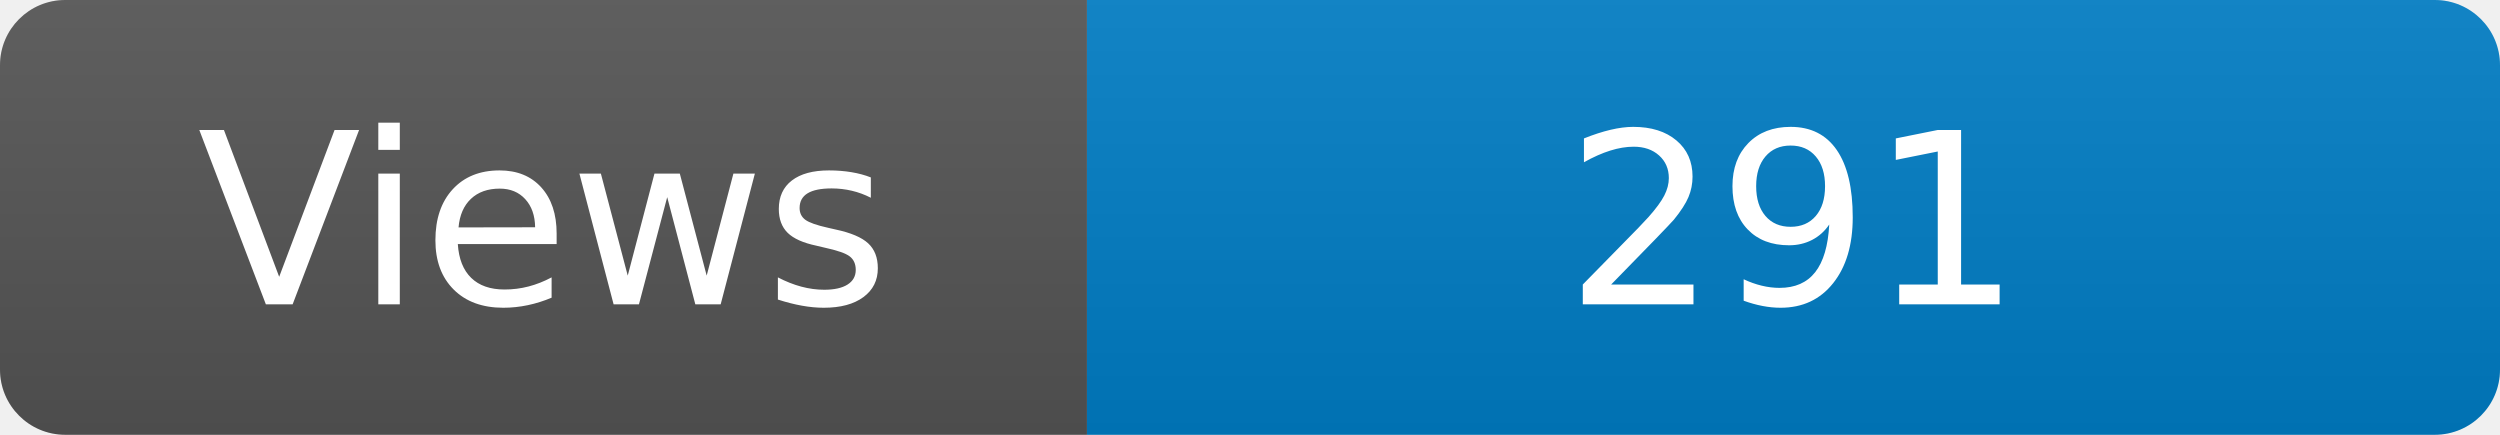
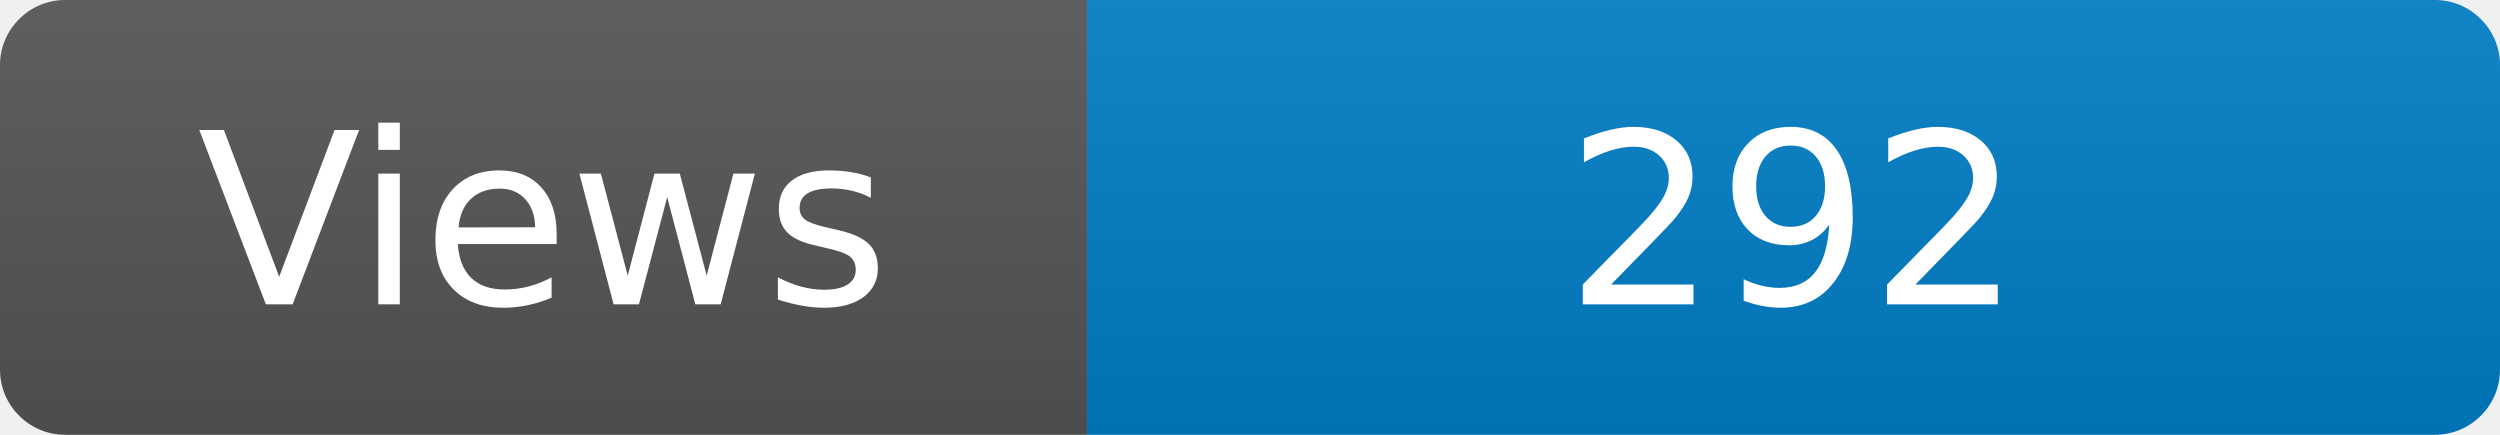
<svg xmlns="http://www.w3.org/2000/svg" width="115" height="20" role="img" aria-label="Maintained?: yes">
  <linearGradient id="s" x2="0" y2="100%">
    <stop offset="0" stop-color="#bbb" stop-opacity=".1" />
    <stop offset="1" stop-opacity=".1" />
  </linearGradient>
  <clipPath id="r">
    <rect width="115" height="20" rx="3" fill="#fff" />
  </clipPath>
  <g clip-path="url(#r)">
    <rect width="50" height="20" fill="#555" />
    <rect x="50" width="160" height="20" fill="#007ec6" />
    <rect width="115" height="20" fill="url(#s)" />
  </g>
  <g fill="#fff" text-anchor="middle" font-family="Verdana,Geneva,DejaVu Sans,sans-serif" font-size="110">
    <text x="250" y="140" transform="scale(.1)" fill="#fff">Views</text>
-     <text x="825" y="140" transform="scale(.1)" fill="#fff">291</text>
+     <text x="825" y="140" transform="scale(.1)" fill="#fff">292</text>
  </g>
</svg>
